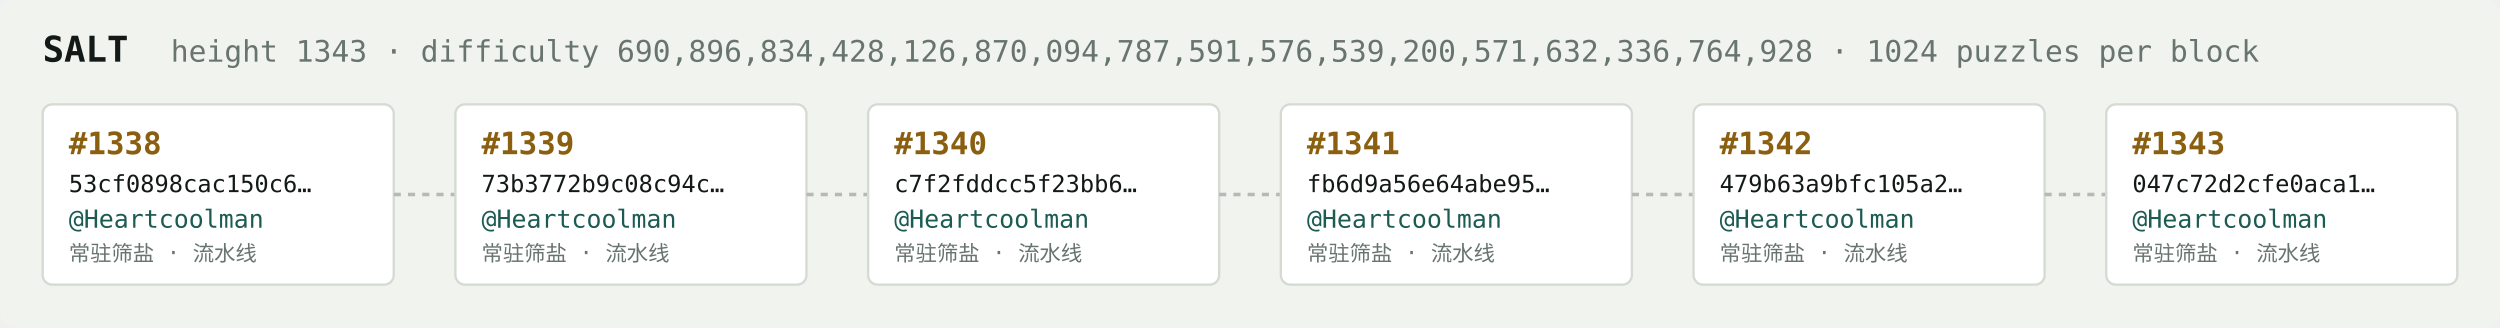
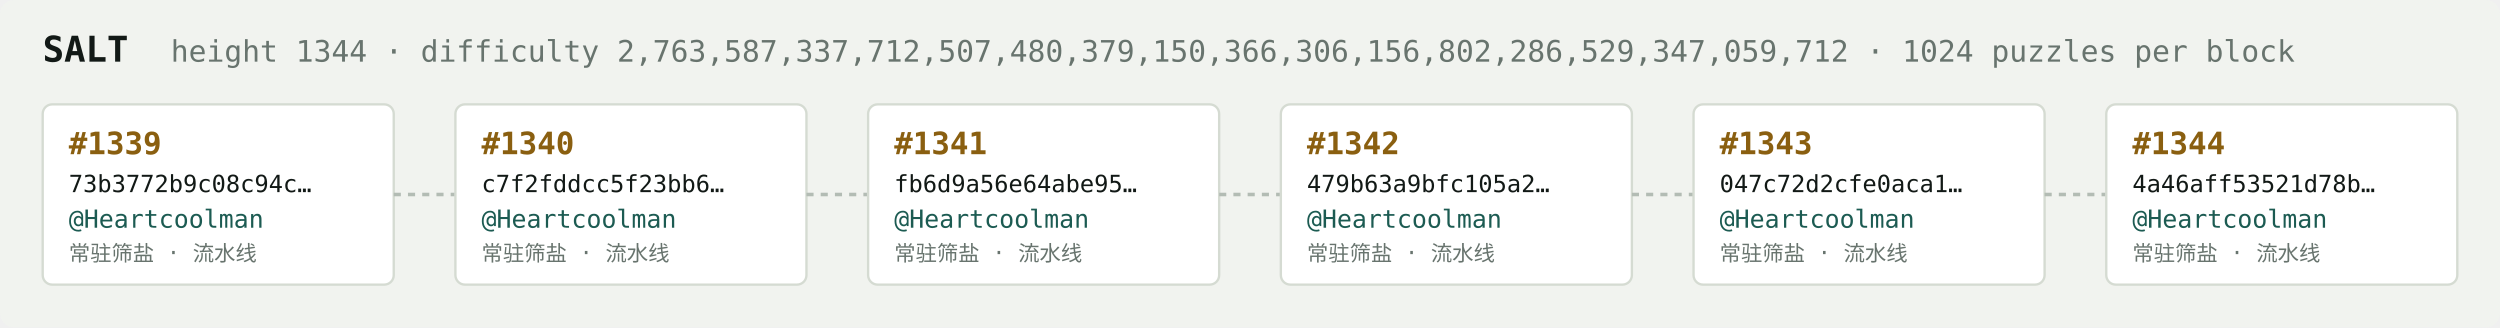
<svg xmlns="http://www.w3.org/2000/svg" width="1054" height="138" viewBox="0 0 1054 138" font-family="ui-monospace,SFMono-Regular,Menlo,monospace">
  <rect fill="#f1f3ef" width="1054" height="138" rx="6" />
  <text x="18" y="26" fill="#121916" font-size="15" font-weight="700">SALT</text>
-   <text x="72" y="26" fill="#68746e" font-size="12.5">height 1343 · difficulty 690,896,834,428,126,870,094,787,591,576,539,200,571,632,336,764,928 · 1024 puzzles per block</text>
+   <text x="72" y="26" fill="#68746e" font-size="12.5">height 1344 · difficulty 2,763,587,337,712,507,480,379,150,366,306,156,802,286,529,347,059,712 · 1024 puzzles per block</text>
  <rect x="18" y="44" width="148" height="76" rx="4" fill="#ffffff" stroke="#d5dbd2" stroke-width="1" />
-   <text x="29" y="65" fill="#8a5f10" font-size="13" font-weight="700">#1338</text>
-   <text x="29" y="81" fill="#121916" font-size="10">53cf0898cac150c6…</text>
+   <text x="29" y="65" fill="#8a5f10" font-size="13" font-weight="700">#1339</text>
+   <text x="29" y="81" fill="#121916" font-size="10">73b3772b9c08c94c…</text>
  <text x="29" y="96" fill="#1c5b52" font-size="10.5">@Heartcoolman</text>
  <text x="29" y="110" fill="#68746e" font-size="9">常驻筛盐 · 流水线</text>
  <line x1="166" y1="82.0" x2="192" y2="82.0" stroke="#b3bcb4" stroke-width="1.5" stroke-dasharray="3 3" />
  <rect x="192" y="44" width="148" height="76" rx="4" fill="#ffffff" stroke="#d5dbd2" stroke-width="1" />
-   <text x="203" y="65" fill="#8a5f10" font-size="13" font-weight="700">#1339</text>
-   <text x="203" y="81" fill="#121916" font-size="10">73b3772b9c08c94c…</text>
+   <text x="203" y="65" fill="#8a5f10" font-size="13" font-weight="700">#1340</text>
+   <text x="203" y="81" fill="#121916" font-size="10">c7f2fddcc5f23bb6…</text>
  <text x="203" y="96" fill="#1c5b52" font-size="10.5">@Heartcoolman</text>
  <text x="203" y="110" fill="#68746e" font-size="9">常驻筛盐 · 流水线</text>
  <line x1="340" y1="82.0" x2="366" y2="82.0" stroke="#b3bcb4" stroke-width="1.5" stroke-dasharray="3 3" />
  <rect x="366" y="44" width="148" height="76" rx="4" fill="#ffffff" stroke="#d5dbd2" stroke-width="1" />
-   <text x="377" y="65" fill="#8a5f10" font-size="13" font-weight="700">#1340</text>
-   <text x="377" y="81" fill="#121916" font-size="10">c7f2fddcc5f23bb6…</text>
+   <text x="377" y="65" fill="#8a5f10" font-size="13" font-weight="700">#1341</text>
+   <text x="377" y="81" fill="#121916" font-size="10">fb6d9a56e64abe95…</text>
  <text x="377" y="96" fill="#1c5b52" font-size="10.5">@Heartcoolman</text>
  <text x="377" y="110" fill="#68746e" font-size="9">常驻筛盐 · 流水线</text>
  <line x1="514" y1="82.0" x2="540" y2="82.0" stroke="#b3bcb4" stroke-width="1.5" stroke-dasharray="3 3" />
  <rect x="540" y="44" width="148" height="76" rx="4" fill="#ffffff" stroke="#d5dbd2" stroke-width="1" />
-   <text x="551" y="65" fill="#8a5f10" font-size="13" font-weight="700">#1341</text>
-   <text x="551" y="81" fill="#121916" font-size="10">fb6d9a56e64abe95…</text>
+   <text x="551" y="65" fill="#8a5f10" font-size="13" font-weight="700">#1342</text>
+   <text x="551" y="81" fill="#121916" font-size="10">479b63a9bfc105a2…</text>
  <text x="551" y="96" fill="#1c5b52" font-size="10.5">@Heartcoolman</text>
  <text x="551" y="110" fill="#68746e" font-size="9">常驻筛盐 · 流水线</text>
  <line x1="688" y1="82.0" x2="714" y2="82.0" stroke="#b3bcb4" stroke-width="1.5" stroke-dasharray="3 3" />
  <rect x="714" y="44" width="148" height="76" rx="4" fill="#ffffff" stroke="#d5dbd2" stroke-width="1" />
-   <text x="725" y="65" fill="#8a5f10" font-size="13" font-weight="700">#1342</text>
-   <text x="725" y="81" fill="#121916" font-size="10">479b63a9bfc105a2…</text>
+   <text x="725" y="65" fill="#8a5f10" font-size="13" font-weight="700">#1343</text>
+   <text x="725" y="81" fill="#121916" font-size="10">047c72d2cfe0aca1…</text>
  <text x="725" y="96" fill="#1c5b52" font-size="10.5">@Heartcoolman</text>
  <text x="725" y="110" fill="#68746e" font-size="9">常驻筛盐 · 流水线</text>
  <line x1="862" y1="82.0" x2="888" y2="82.0" stroke="#b3bcb4" stroke-width="1.5" stroke-dasharray="3 3" />
  <rect x="888" y="44" width="148" height="76" rx="4" fill="#ffffff" stroke="#d5dbd2" stroke-width="1" />
-   <text x="899" y="65" fill="#8a5f10" font-size="13" font-weight="700">#1343</text>
-   <text x="899" y="81" fill="#121916" font-size="10">047c72d2cfe0aca1…</text>
+   <text x="899" y="65" fill="#8a5f10" font-size="13" font-weight="700">#1344</text>
+   <text x="899" y="81" fill="#121916" font-size="10">4a46aff53521d78b…</text>
  <text x="899" y="96" fill="#1c5b52" font-size="10.5">@Heartcoolman</text>
  <text x="899" y="110" fill="#68746e" font-size="9">常驻筛盐 · 流水线</text>
</svg>
